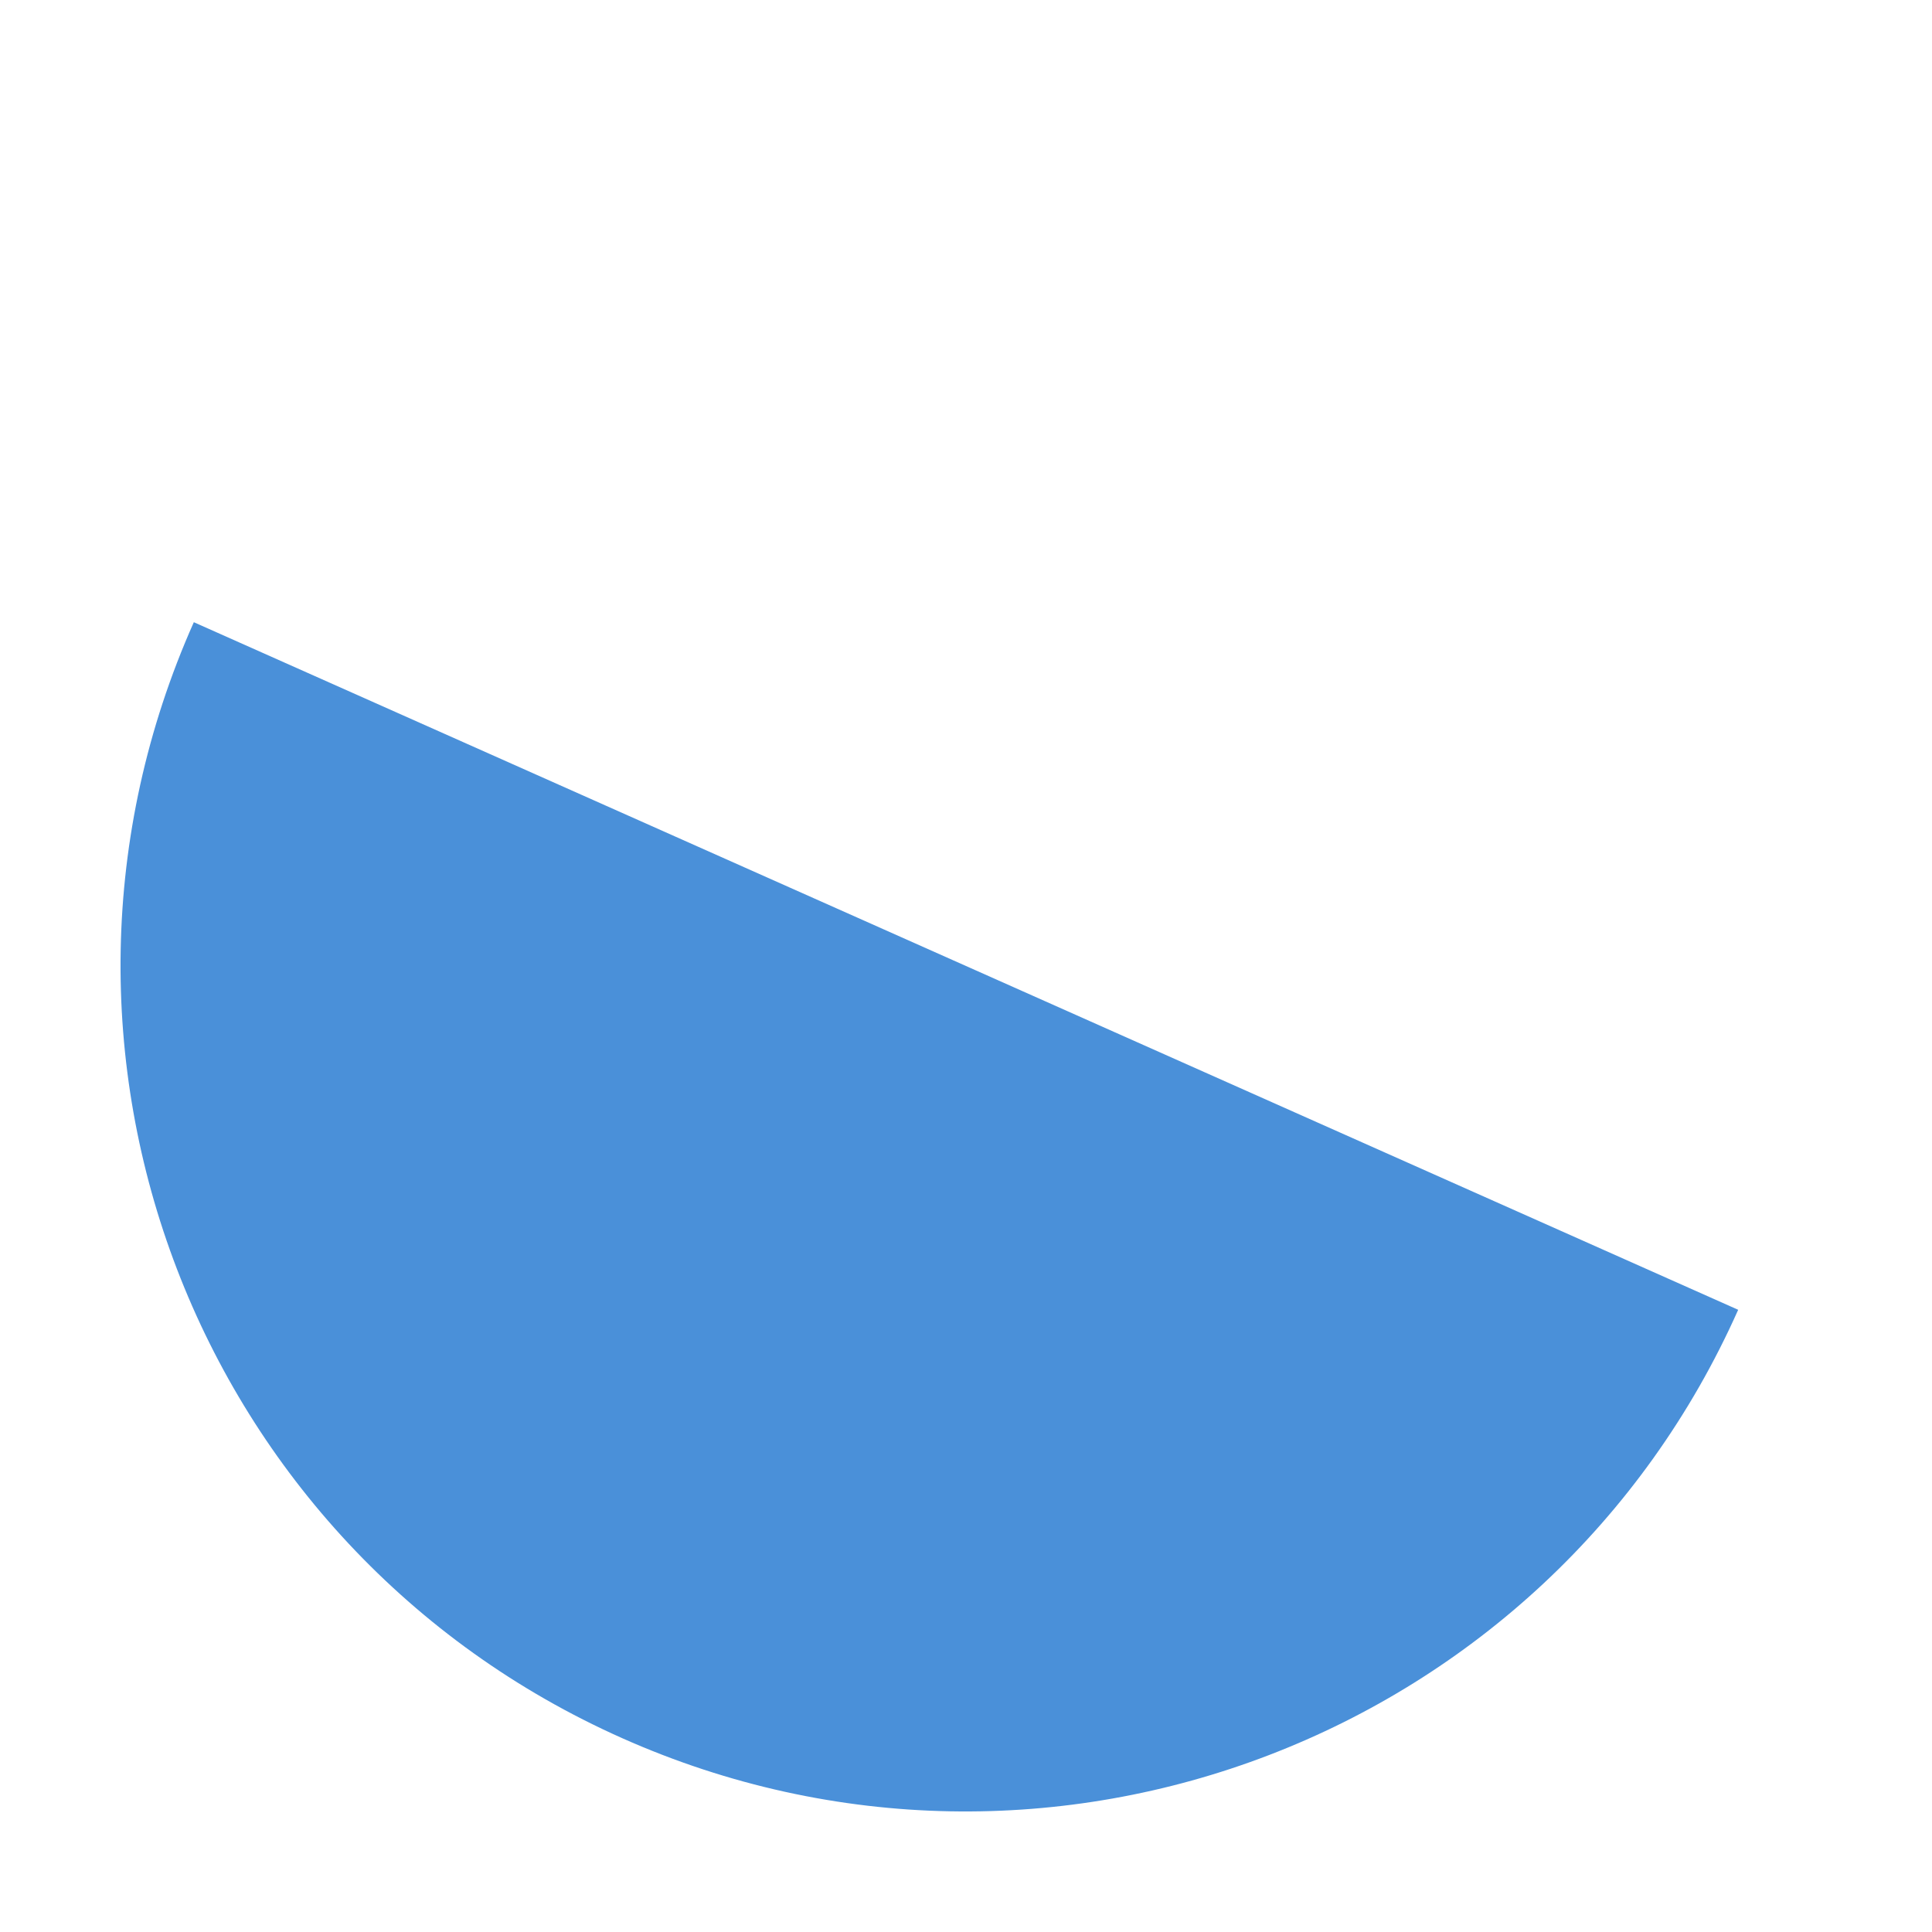
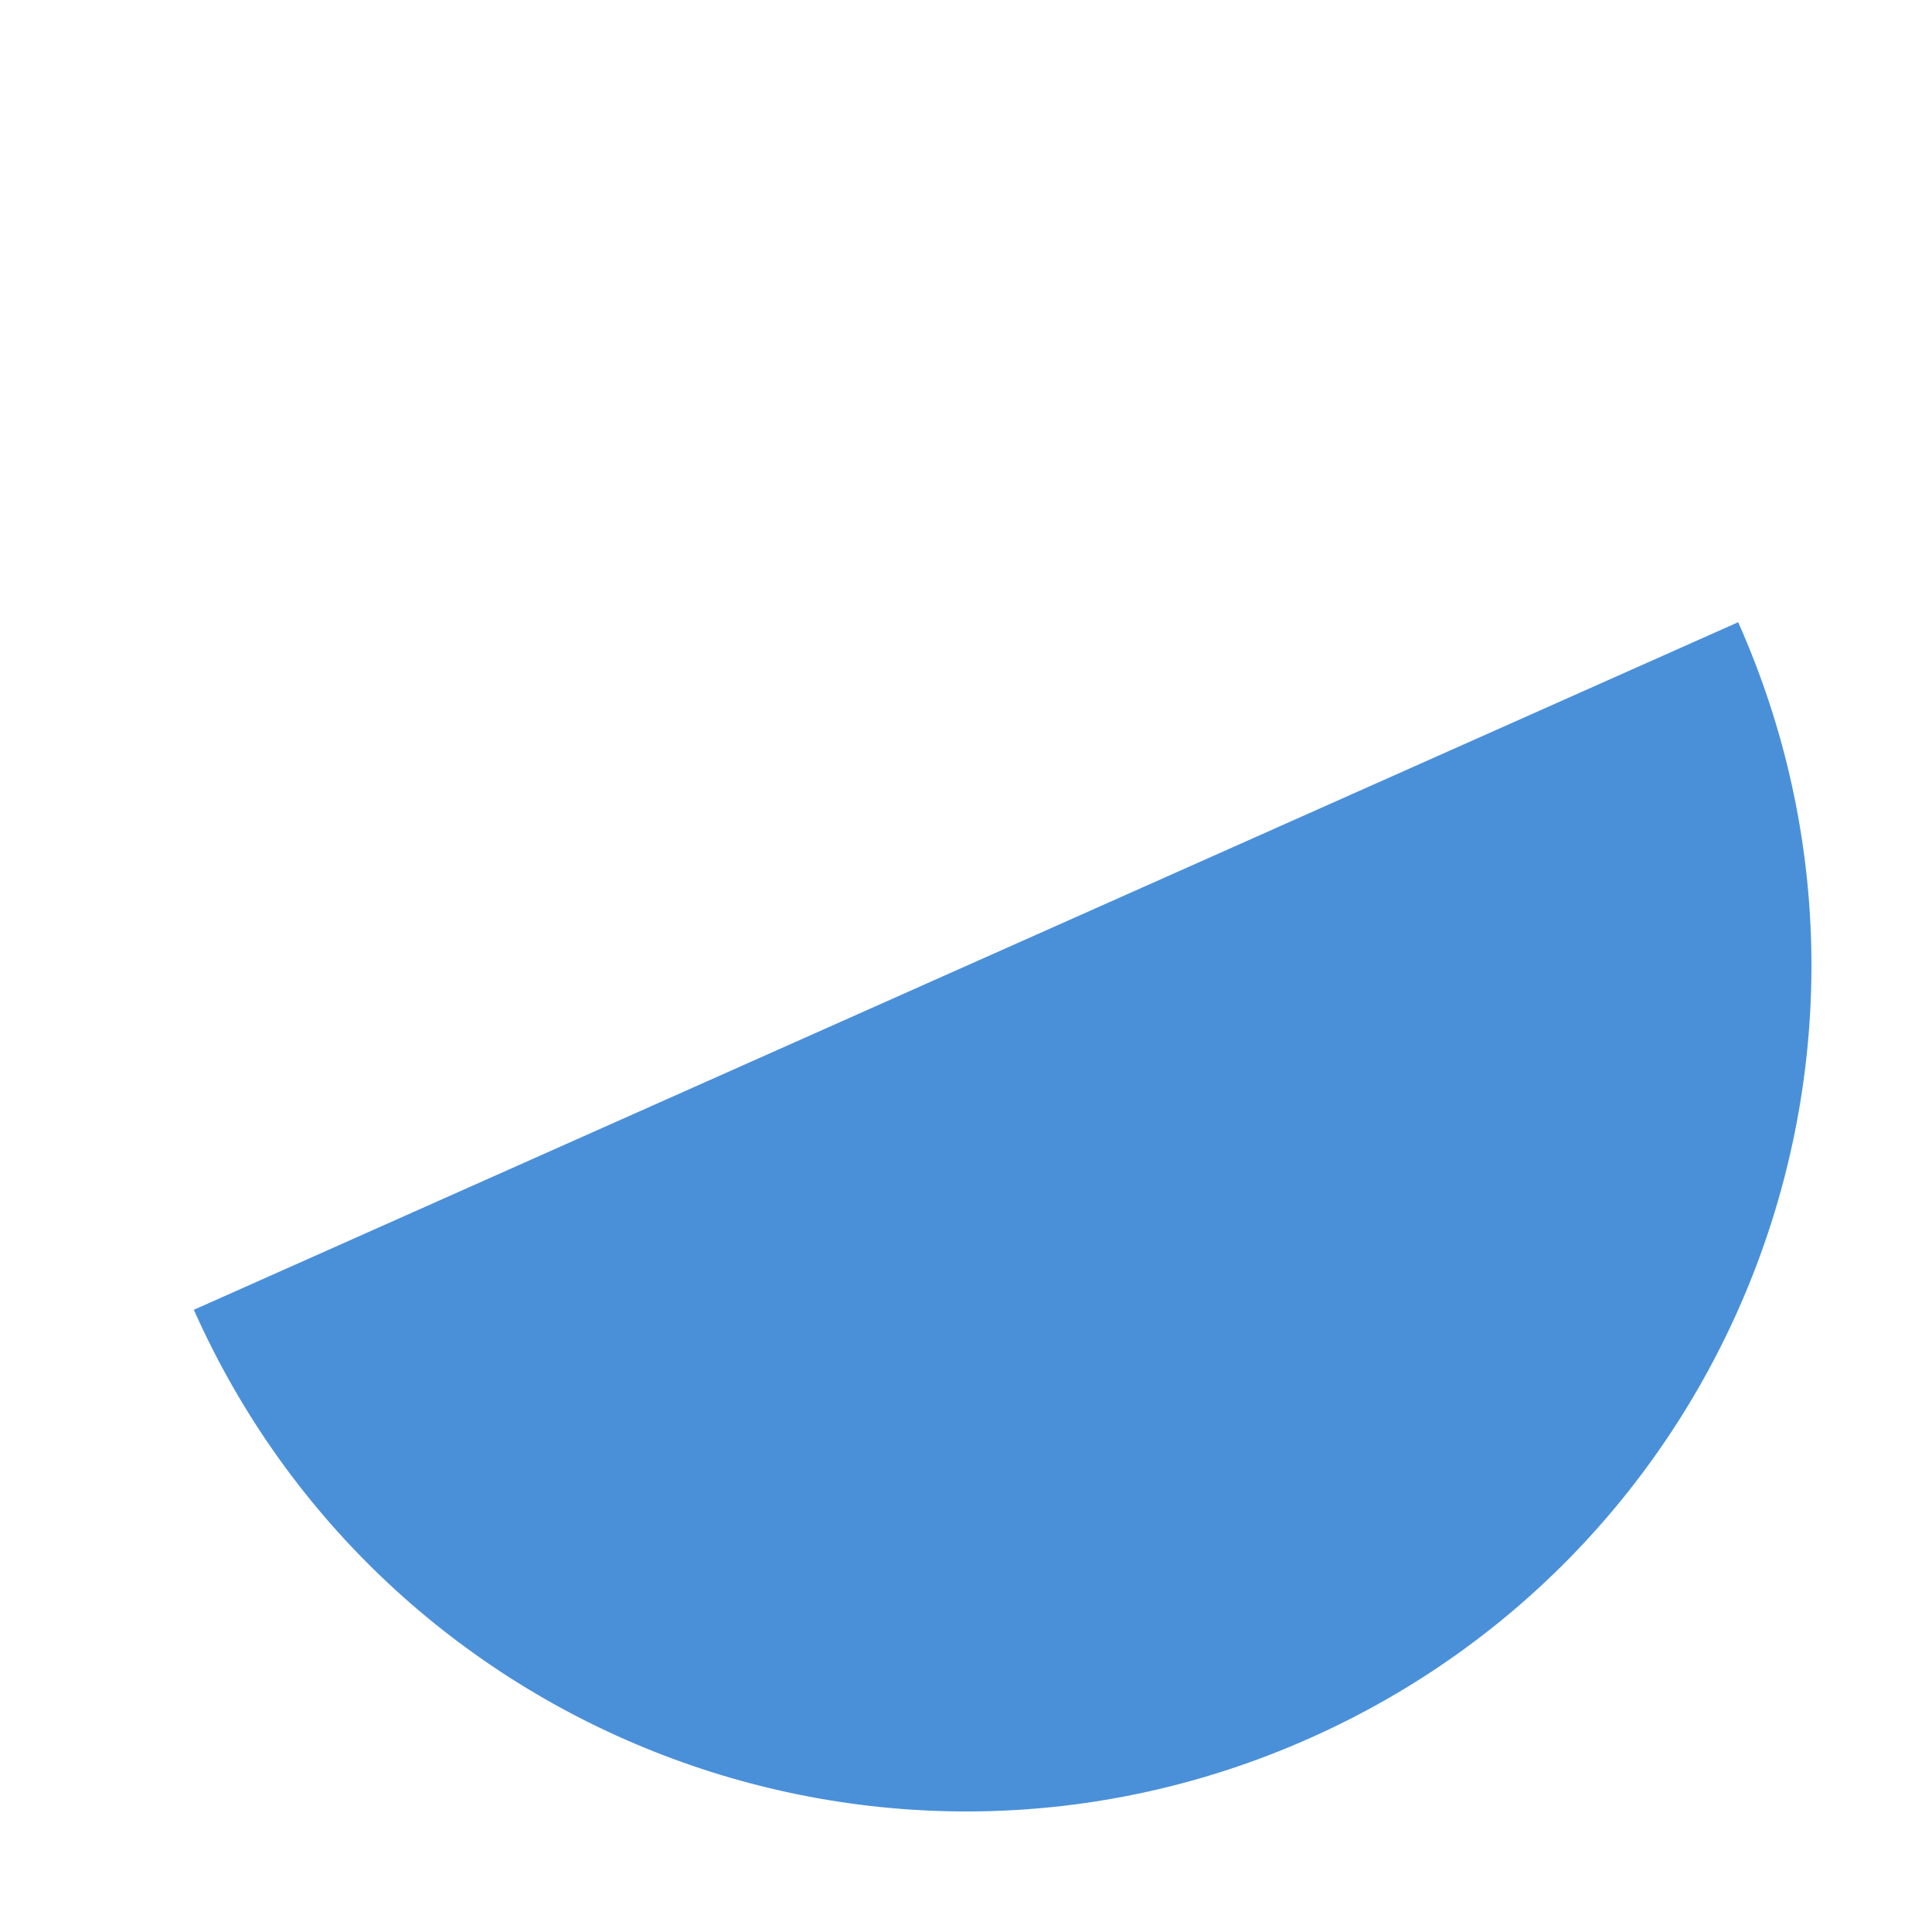
<svg xmlns="http://www.w3.org/2000/svg" width="64" height="64">
-   <path d="M 60,32 A 28,28 0 0 1 4,32 Z" fill="#4a90d9" transform="rotate(24, 32, 32)" />
+   <path d="M 60,32 A 28,28 0 0 1 4,32 Z" fill="#4a90d9" transform="rotate(-24, 32, 32)" />
</svg>
